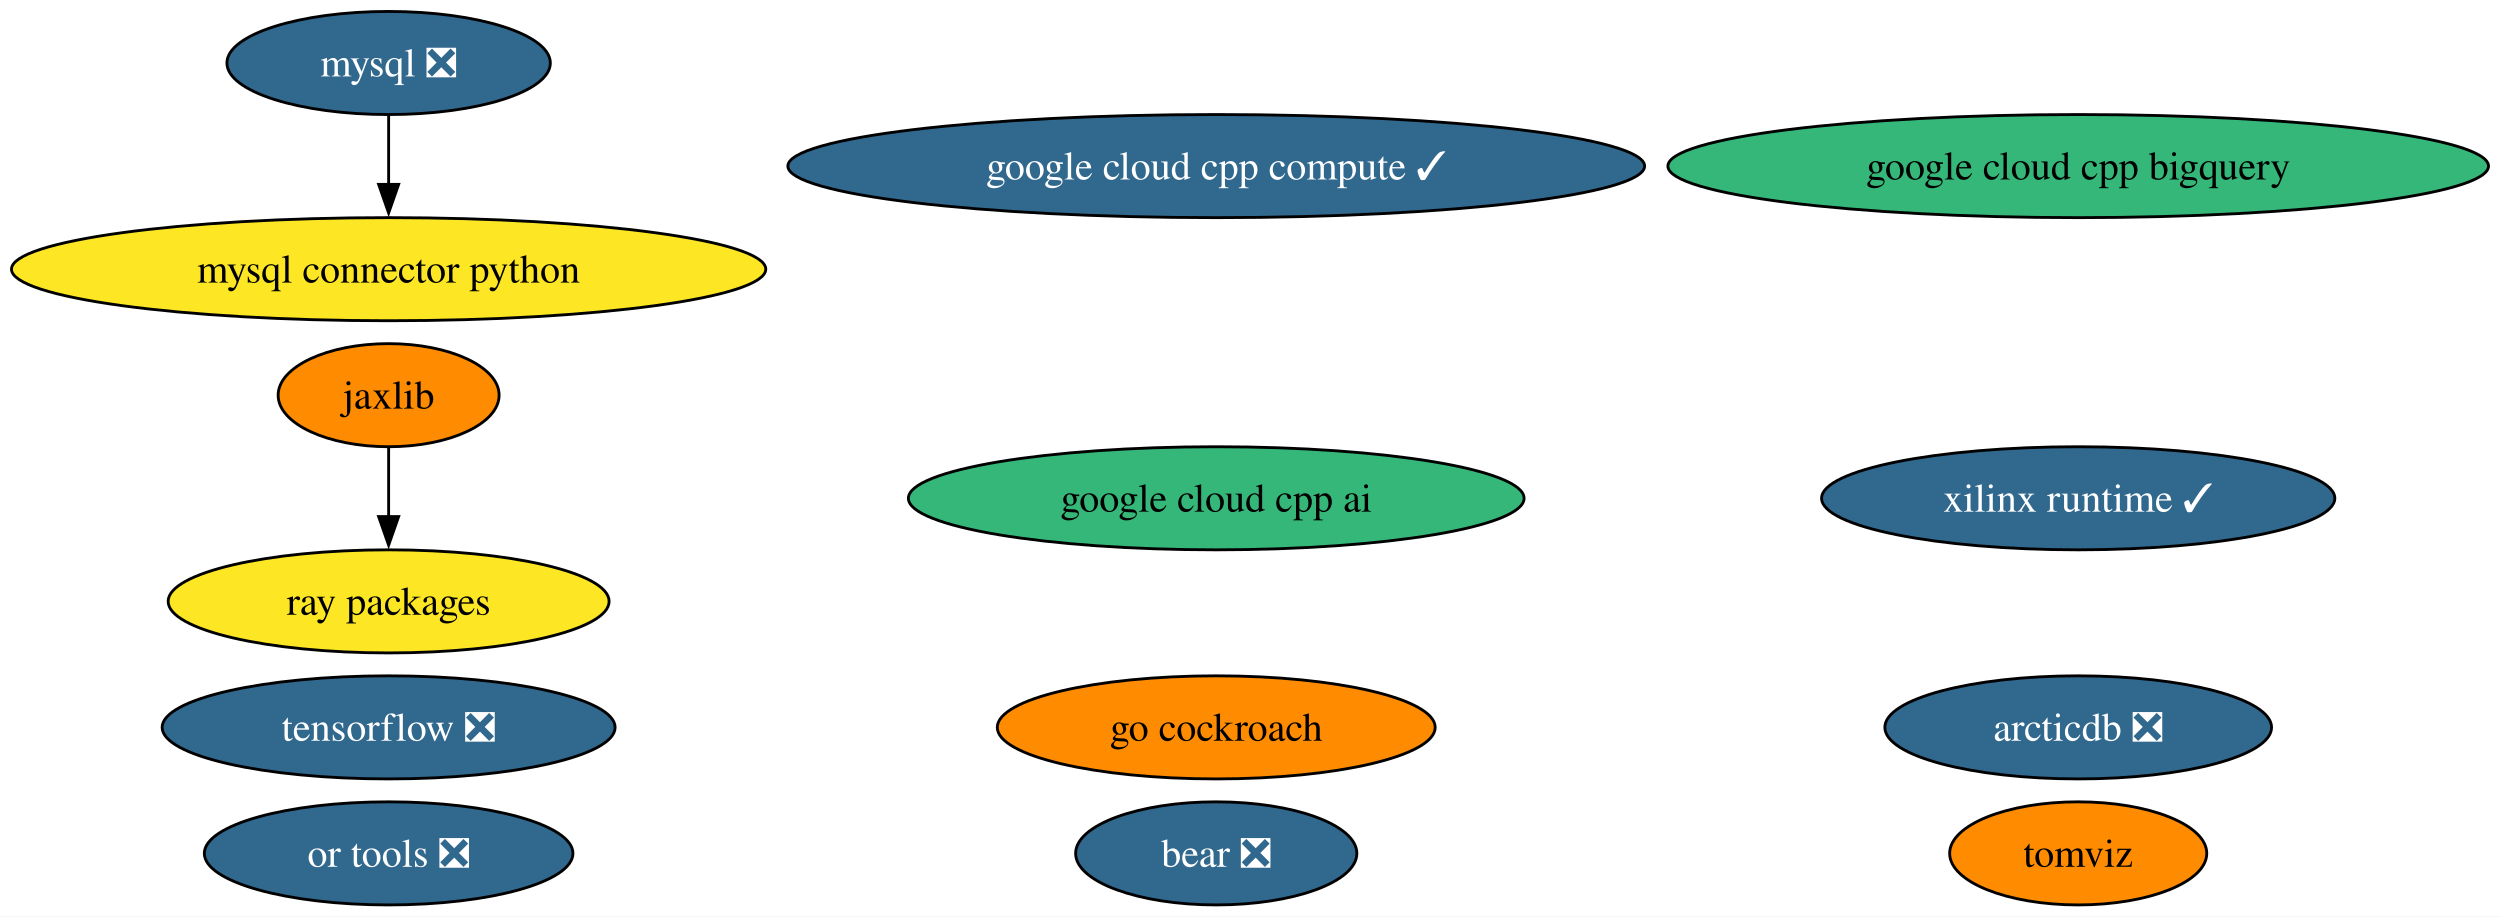
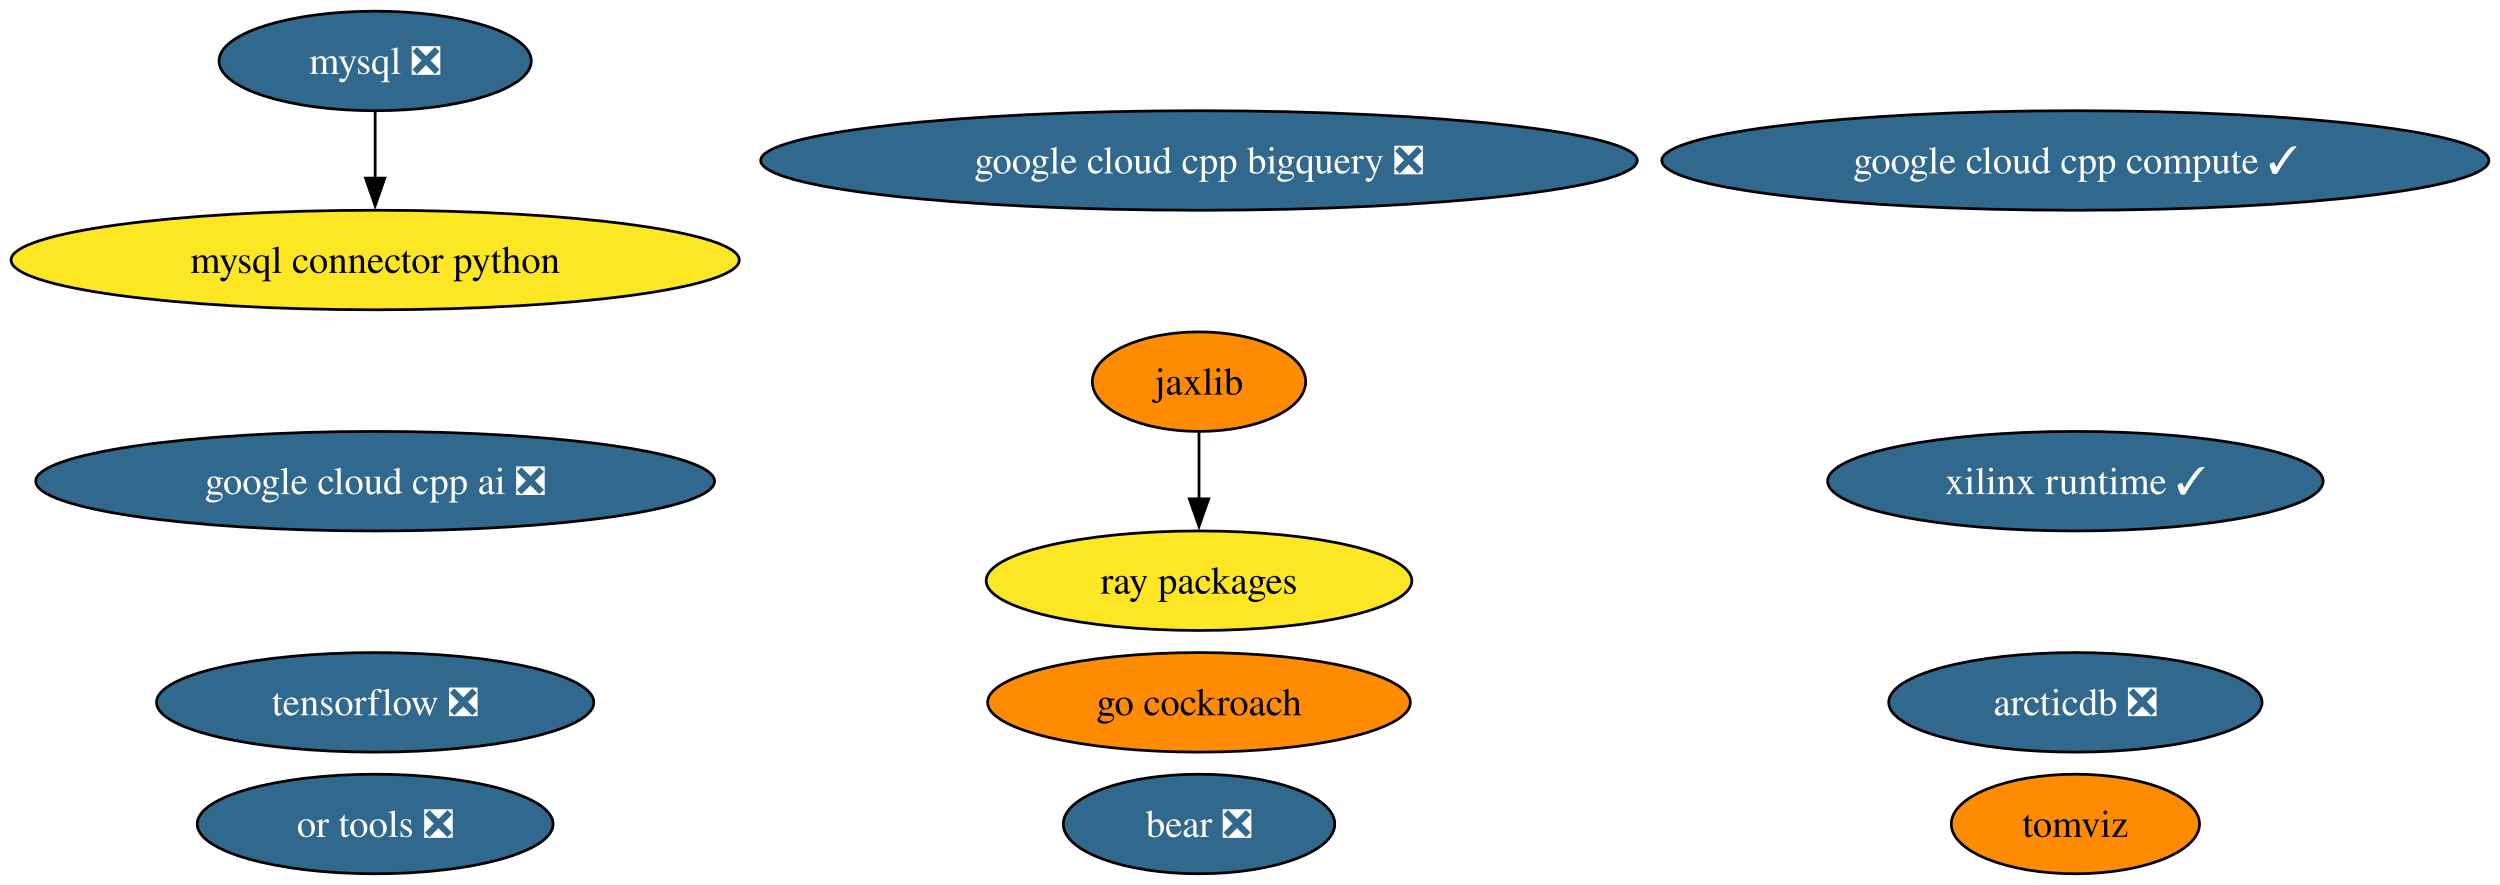
- <svg xmlns="http://www.w3.org/2000/svg" xmlns:xlink="http://www.w3.org/1999/xlink" width="873pt" height="320pt" viewBox="0.00 0.00 872.98 320.00">
+ <svg xmlns="http://www.w3.org/2000/svg" xmlns:xlink="http://www.w3.org/1999/xlink" width="904pt" height="320pt" viewBox="0.00 0.00 904.29 320.00">
  <g id="graph0" class="graph" transform="scale(1 1) rotate(0) translate(4 316)">
-     <polygon fill="white" stroke="none" points="-4,4 -4,-316 868.98,-316 868.98,4 -4,4" />
+     <polygon fill="white" stroke="none" points="-4,4 -4,-316 900.29,-316 900.29,4 -4,4" />
    <g id="node1" class="node">
      <g id="a_node1">
        <a xlink:href="https://github.com/conda-forge/mysql-feedstock/pull/92" xlink:title="mysql ❎">
          <ellipse fill="#31688e" stroke="black" cx="131.7" cy="-294" rx="56.47" ry="18" />
          <text text-anchor="middle" x="131.7" y="-289.32" font-family="Times,serif" font-size="14.00" fill="white">mysql ❎</text>
        </a>
      </g>
    </g>
    <g id="node2" class="node">
      <g id="a_node2">
        <a xlink:href="https://github.com/conda-forge/mysql-connector-python-feedstock" xlink:title="mysql connector python">
          <ellipse fill="#fde725" stroke="black" cx="131.7" cy="-222" rx="131.7" ry="18" />
          <text text-anchor="middle" x="131.7" y="-217.32" font-family="Times,serif" font-size="14.00">mysql connector python</text>
        </a>
      </g>
    </g>
    <g id="edge1" class="edge">
      <path fill="none" stroke="black" d="M131.7,-275.7C131.7,-268.41 131.7,-259.73 131.7,-251.54" />
      <polygon fill="black" stroke="black" points="135.2,-251.62 131.7,-241.62 128.2,-251.62 135.2,-251.62" />
    </g>
    <g id="node3" class="node">
      <g id="a_node3">
        <a xlink:href="https://github.com/conda-forge/tensorflow-feedstock/pull/371" xlink:title="tensorflow ❎">
          <ellipse fill="#31688e" stroke="black" cx="131.7" cy="-62" rx="79.09" ry="18" />
          <text text-anchor="middle" x="131.7" y="-57.33" font-family="Times,serif" font-size="14.00" fill="white">tensorflow ❎</text>
        </a>
      </g>
    </g>
    <g id="node4" class="node">
      <g id="a_node4">
        <a xlink:href="https://github.com/conda-forge/jaxlib-feedstock" xlink:title="jaxlib">
-           <ellipse fill="#ff8c00" stroke="black" cx="131.7" cy="-178" rx="38.58" ry="18" />
-           <text text-anchor="middle" x="131.7" y="-173.32" font-family="Times,serif" font-size="14.00">jaxlib</text>
+           <ellipse fill="#ff8c00" stroke="black" cx="429.7" cy="-178" rx="38.58" ry="18" />
+           <text text-anchor="middle" x="429.7" y="-173.32" font-family="Times,serif" font-size="14.00">jaxlib</text>
        </a>
      </g>
    </g>
    <g id="node6" class="node">
      <g id="a_node6">
        <a xlink:href="https://github.com/conda-forge/ray-packages-feedstock" xlink:title="ray packages">
-           <ellipse fill="#fde725" stroke="black" cx="131.7" cy="-106" rx="76.99" ry="18" />
-           <text text-anchor="middle" x="131.7" y="-101.33" font-family="Times,serif" font-size="14.00">ray packages</text>
+           <ellipse fill="#fde725" stroke="black" cx="429.7" cy="-106" rx="76.99" ry="18" />
+           <text text-anchor="middle" x="429.7" y="-101.33" font-family="Times,serif" font-size="14.00">ray packages</text>
        </a>
      </g>
    </g>
    <g id="edge2" class="edge">
-       <path fill="none" stroke="black" d="M131.7,-159.7C131.7,-152.41 131.7,-143.73 131.7,-135.54" />
-       <polygon fill="black" stroke="black" points="135.2,-135.62 131.7,-125.62 128.2,-135.62 135.2,-135.62" />
+       <path fill="none" stroke="black" d="M429.7,-159.7C429.7,-152.41 429.7,-143.73 429.7,-135.54" />
+       <polygon fill="black" stroke="black" points="433.2,-135.62 429.7,-125.62 426.2,-135.62 433.2,-135.62" />
    </g>
    <g id="node5" class="node">
      <g id="a_node5">
        <a xlink:href="https://github.com/conda-forge/go-cockroach-feedstock" xlink:title="go cockroach">
-           <ellipse fill="#ff8c00" stroke="black" cx="420.7" cy="-62" rx="76.46" ry="18" />
-           <text text-anchor="middle" x="420.7" y="-57.33" font-family="Times,serif" font-size="14.00">go cockroach</text>
+           <ellipse fill="#ff8c00" stroke="black" cx="429.7" cy="-62" rx="76.46" ry="18" />
+           <text text-anchor="middle" x="429.7" y="-57.33" font-family="Times,serif" font-size="14.00">go cockroach</text>
        </a>
      </g>
    </g>
    <g id="node7" class="node">
      <g id="a_node7">
        <a xlink:href="https://github.com/conda-forge/tomviz-feedstock" xlink:title="tomviz">
-           <ellipse fill="#ff8c00" stroke="black" cx="721.7" cy="-18" rx="44.89" ry="18" />
-           <text text-anchor="middle" x="721.7" y="-13.32" font-family="Times,serif" font-size="14.00">tomviz</text>
+           <ellipse fill="#ff8c00" stroke="black" cx="746.7" cy="-18" rx="44.89" ry="18" />
+           <text text-anchor="middle" x="746.7" y="-13.32" font-family="Times,serif" font-size="14.00">tomviz</text>
        </a>
      </g>
    </g>
    <g id="node8" class="node">
      <g id="a_node8">
        <a xlink:href="https://github.com/conda-forge/or-tools-feedstock/pull/54" xlink:title="or tools ❎">
          <ellipse fill="#31688e" stroke="black" cx="131.7" cy="-18" rx="64.36" ry="18" />
          <text text-anchor="middle" x="131.7" y="-13.32" font-family="Times,serif" font-size="14.00" fill="white">or tools ❎</text>
        </a>
      </g>
    </g>
    <g id="node9" class="node">
      <g id="a_node9">
        <a xlink:href="https://github.com/conda-forge/bear-feedstock/pull/43" xlink:title="bear ❎">
-           <ellipse fill="#31688e" stroke="black" cx="420.7" cy="-18" rx="49.1" ry="18" />
-           <text text-anchor="middle" x="420.7" y="-13.32" font-family="Times,serif" font-size="14.00" fill="white">bear ❎</text>
+           <ellipse fill="#31688e" stroke="black" cx="429.7" cy="-18" rx="49.1" ry="18" />
+           <text text-anchor="middle" x="429.7" y="-13.32" font-family="Times,serif" font-size="14.00" fill="white">bear ❎</text>
        </a>
      </g>
    </g>
    <g id="node10" class="node">
      <g id="a_node10">
        <a xlink:href="https://github.com/conda-forge/xilinx-runtime-feedstock/pull/30" xlink:title="xilinx runtime ✓">
-           <ellipse fill="#31688e" stroke="black" cx="721.7" cy="-142" rx="89.61" ry="18" />
-           <text text-anchor="middle" x="721.7" y="-137.32" font-family="Times,serif" font-size="14.00" fill="white">xilinx runtime ✓</text>
+           <ellipse fill="#31688e" stroke="black" cx="746.7" cy="-142" rx="89.61" ry="18" />
+           <text text-anchor="middle" x="746.7" y="-137.32" font-family="Times,serif" font-size="14.00" fill="white">xilinx runtime ✓</text>
        </a>
      </g>
    </g>
    <g id="node11" class="node">
      <g id="a_node11">
        <a xlink:href="https://github.com/conda-forge/arcticdb-feedstock/pull/159" xlink:title="arcticdb ❎">
-           <ellipse fill="#31688e" stroke="black" cx="721.7" cy="-62" rx="67.52" ry="18" />
-           <text text-anchor="middle" x="721.7" y="-57.33" font-family="Times,serif" font-size="14.00" fill="white">arcticdb ❎</text>
+           <ellipse fill="#31688e" stroke="black" cx="746.7" cy="-62" rx="67.52" ry="18" />
+           <text text-anchor="middle" x="746.7" y="-57.33" font-family="Times,serif" font-size="14.00" fill="white">arcticdb ❎</text>
        </a>
      </g>
    </g>
    <g id="node12" class="node">
      <g id="a_node12">
        <a xlink:href="https://github.com/conda-forge/google-cloud-cpp-compute-feedstock/pull/5" xlink:title="google cloud cpp compute ✓">
-           <ellipse fill="#31688e" stroke="black" cx="420.7" cy="-258" rx="149.59" ry="18" />
-           <text text-anchor="middle" x="420.7" y="-253.32" font-family="Times,serif" font-size="14.00" fill="white">google cloud cpp compute ✓</text>
+           <ellipse fill="#31688e" stroke="black" cx="746.7" cy="-258" rx="149.59" ry="18" />
+           <text text-anchor="middle" x="746.7" y="-253.32" font-family="Times,serif" font-size="14.00" fill="white">google cloud cpp compute ✓</text>
        </a>
      </g>
    </g>
    <g id="node13" class="node">
      <g id="a_node13">
-         <a xlink:href="https://github.com/conda-forge/google-cloud-cpp-bigquery-feedstock" xlink:title="google cloud cpp bigquery">
-           <ellipse fill="#35b779" stroke="black" cx="721.7" cy="-258" rx="143.28" ry="18" />
-           <text text-anchor="middle" x="721.7" y="-253.32" font-family="Times,serif" font-size="14.00">google cloud cpp bigquery</text>
+         <a xlink:href="https://github.com/conda-forge/google-cloud-cpp-bigquery-feedstock/pull/3" xlink:title="google cloud cpp bigquery ❎">
+           <ellipse fill="#31688e" stroke="black" cx="429.7" cy="-258" rx="158.53" ry="18" />
+           <text text-anchor="middle" x="429.7" y="-253.32" font-family="Times,serif" font-size="14.00" fill="white">google cloud cpp bigquery ❎</text>
        </a>
      </g>
    </g>
    <g id="node14" class="node">
      <g id="a_node14">
-         <a xlink:href="https://github.com/conda-forge/google-cloud-cpp-ai-feedstock" xlink:title="google cloud cpp ai">
-           <ellipse fill="#35b779" stroke="black" cx="420.7" cy="-142" rx="107.5" ry="18" />
-           <text text-anchor="middle" x="420.7" y="-137.32" font-family="Times,serif" font-size="14.00">google cloud cpp ai</text>
+         <a xlink:href="https://github.com/conda-forge/google-cloud-cpp-ai-feedstock/pull/3" xlink:title="google cloud cpp ai ❎">
+           <ellipse fill="#31688e" stroke="black" cx="131.7" cy="-142" rx="122.76" ry="18" />
+           <text text-anchor="middle" x="131.7" y="-137.32" font-family="Times,serif" font-size="14.00" fill="white">google cloud cpp ai ❎</text>
        </a>
      </g>
    </g>
  </g>
</svg>
